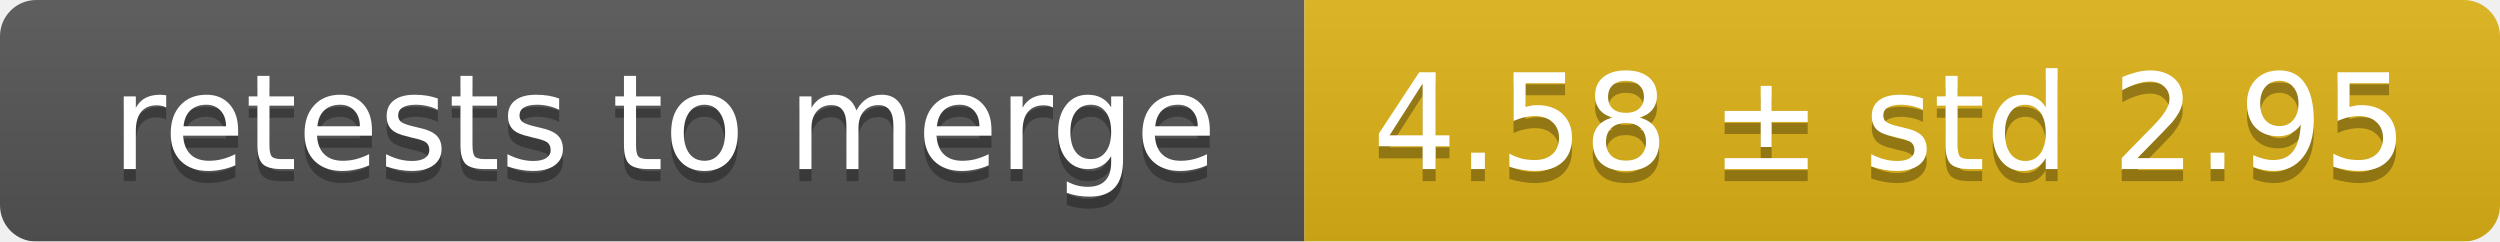
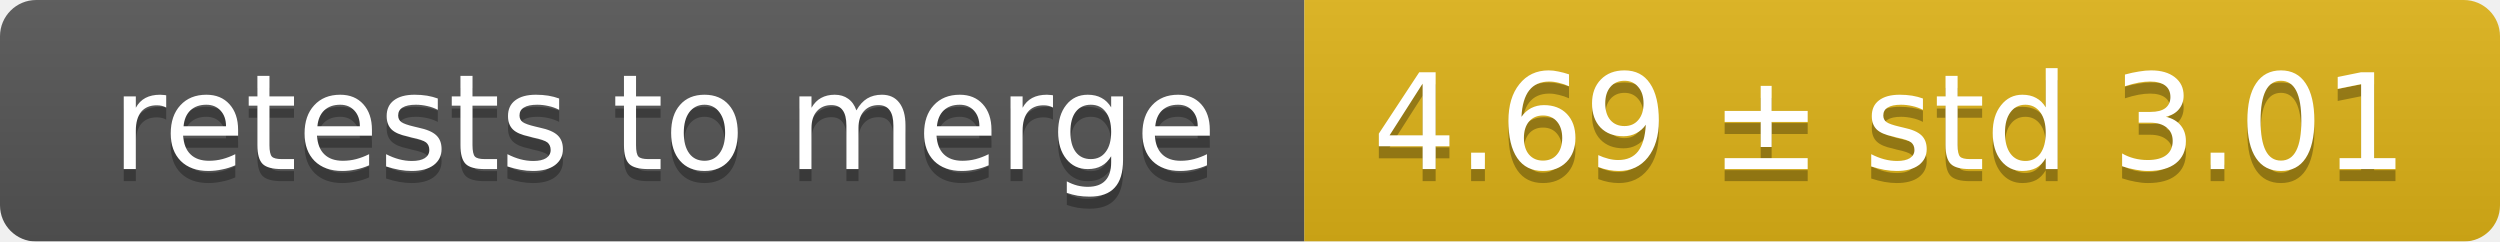
<svg xmlns="http://www.w3.org/2000/svg" width="207" height="20">
  <linearGradient id="smooth" x2="0" y2="100%">
    <stop offset="0" stop-color="#bbb" stop-opacity=".1" />
    <stop offset="1" stop-opacity=".1" />
  </linearGradient>
  <mask id="round">
    <rect width="207" height="20" rx="3" fill="#fff" />
  </mask>
  <g mask="url(#round)">
    <rect width="108" height="20" fill="#555" />
    <rect x="108" width="99" height="20" fill="#dfb317" />
    <rect width="207" height="20" fill="url(#smooth)" />
  </g>
  <g fill="#fff" text-anchor="middle" font-family="DejaVu Sans,Verdana,Geneva,sans-serif" font-size="11">
    <text x="55" y="15" fill="#010101" fill-opacity=".3">retests to merge</text>
    <text x="55" y="14">retests to merge</text>
-     <text x="156.5" y="15" fill="#010101" fill-opacity=".3">4.58 ± std 2.95</text>
-     <text x="156.5" y="14">4.58 ± std 2.95</text>
+     <text x="156.5" y="15" fill="#010101" fill-opacity=".3">4.69 ± std 3.01</text>
+     <text x="156.5" y="14">4.69 ± std 3.01</text>
  </g>
</svg>
